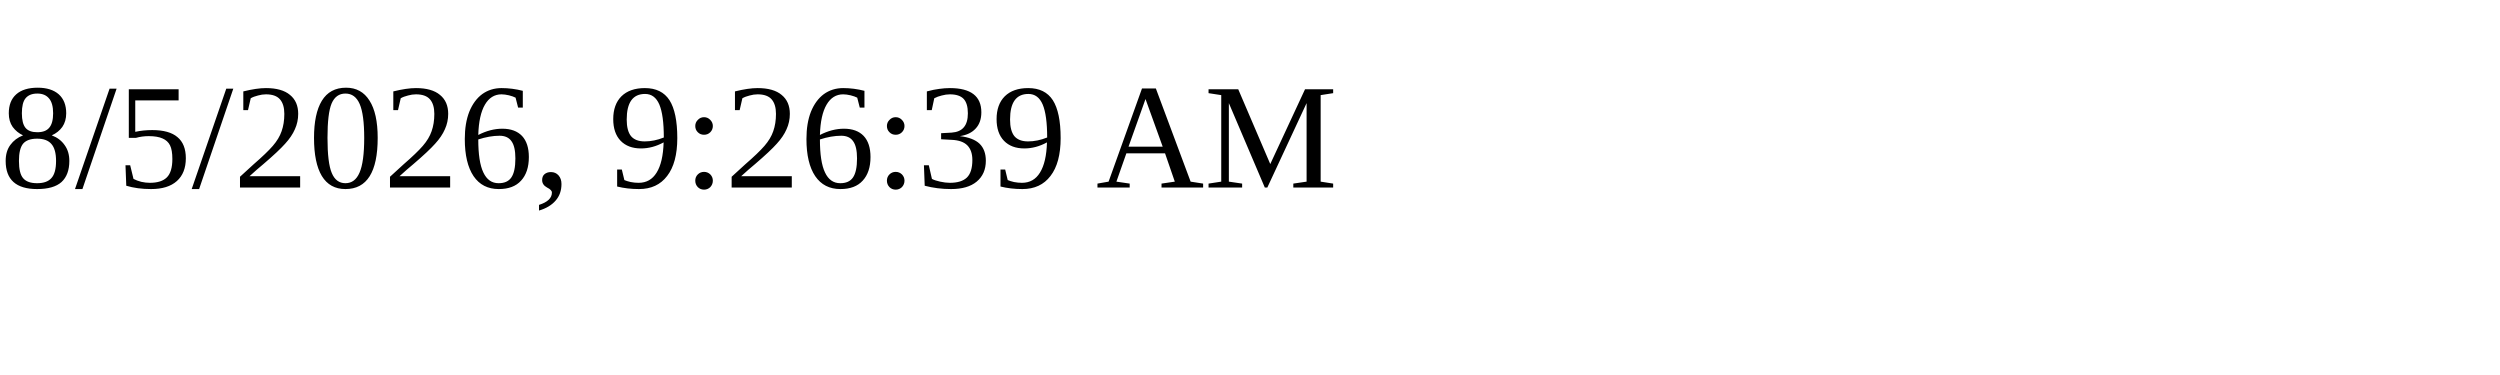
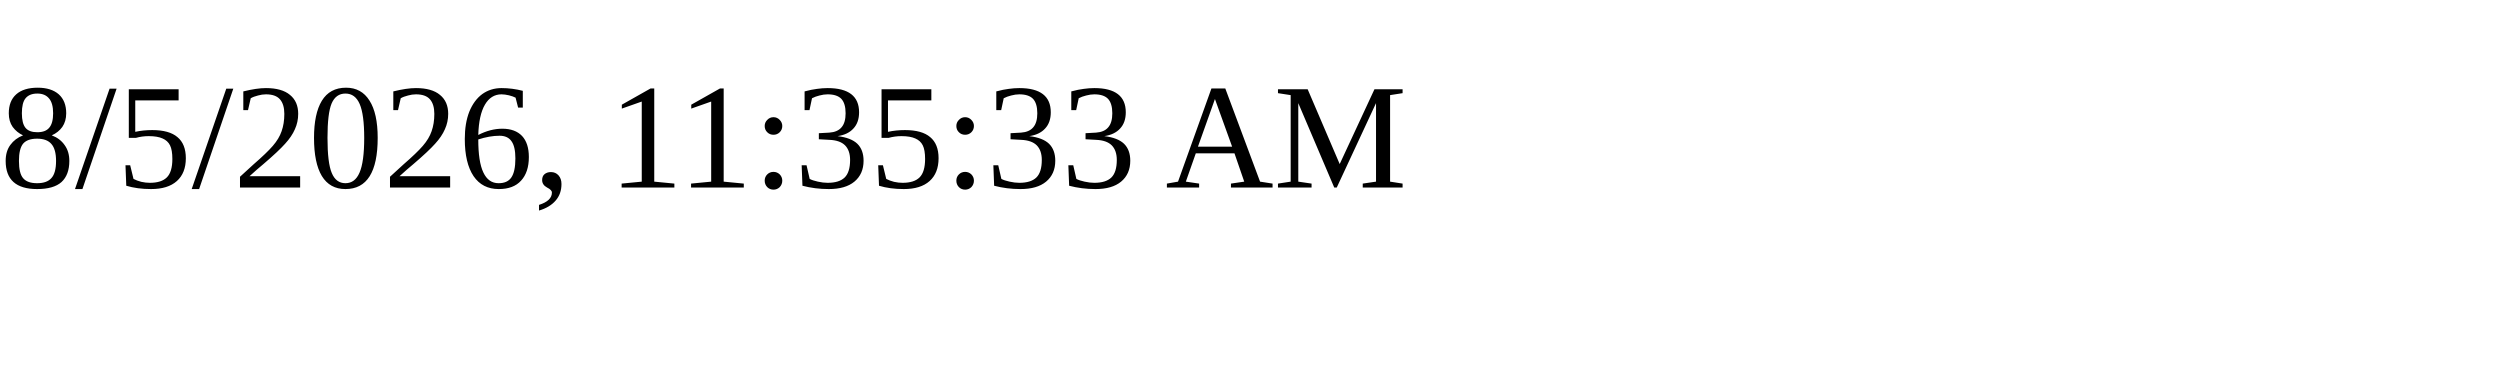
<svg xmlns="http://www.w3.org/2000/svg" height="30" width="200">
-   <text x="0" y="15">8/5/2026, 9:26:39 AM</text>
+   <text x="0" y="15">8/5/2026, 11:35:33 AM</text>
</svg>
